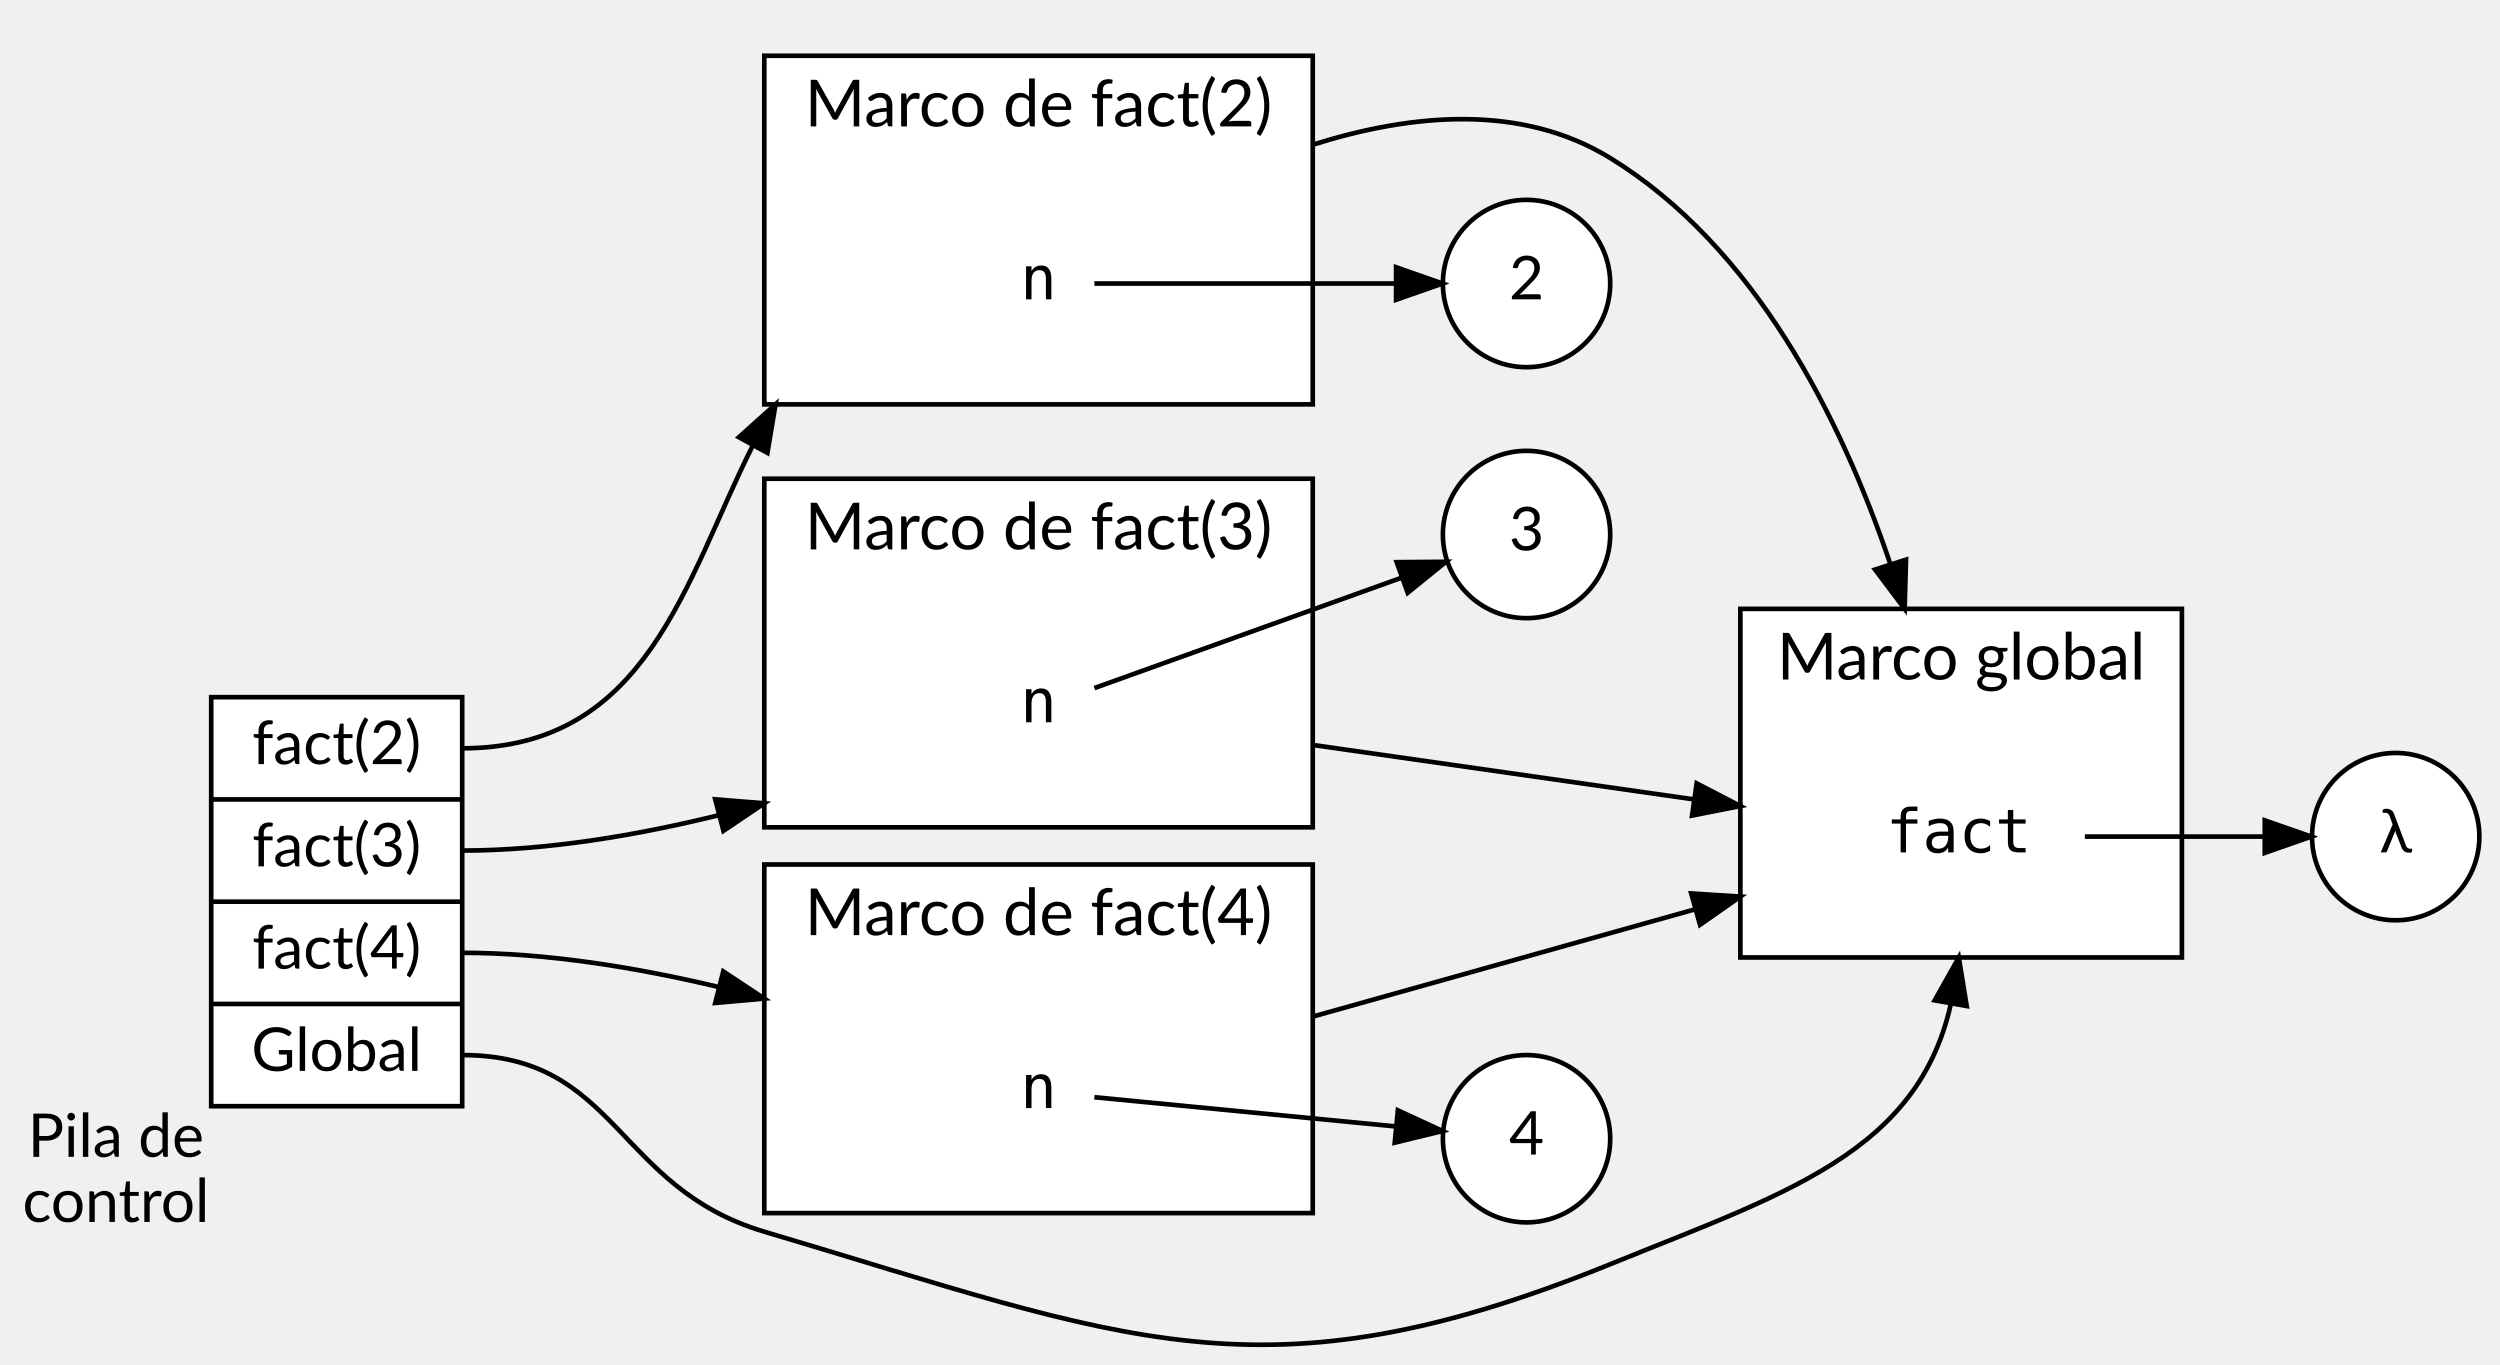
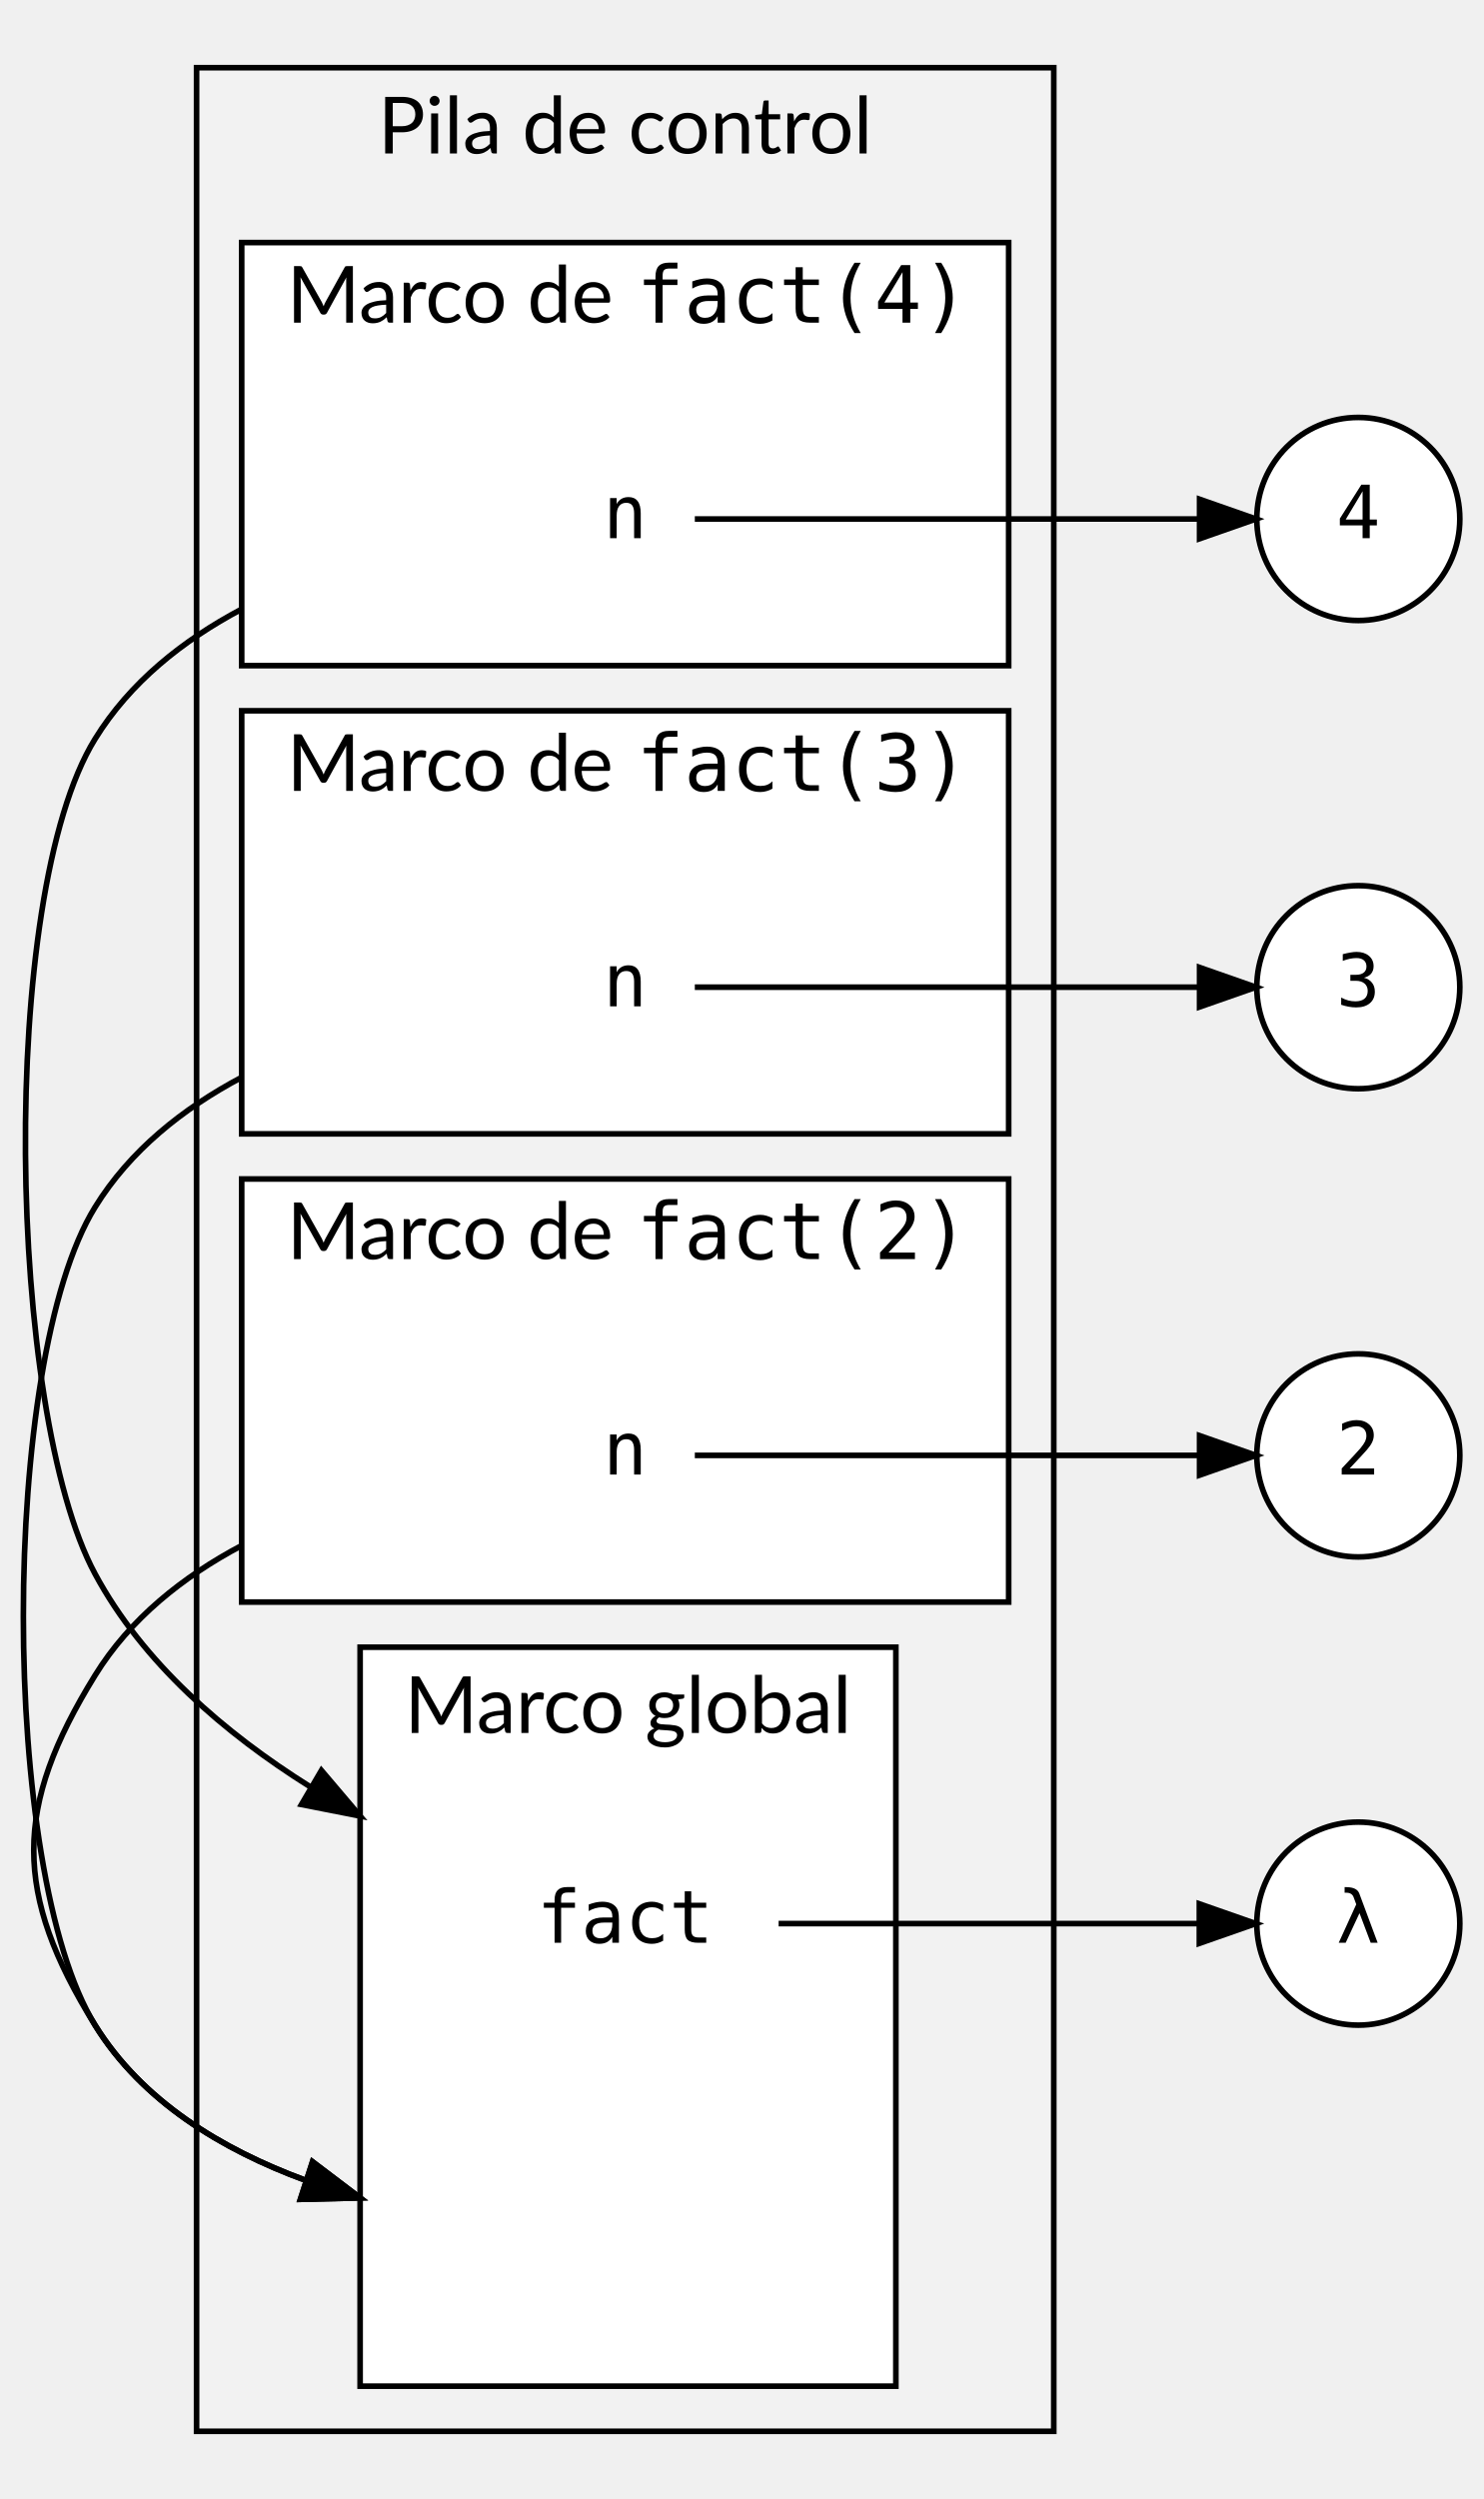
- <svg xmlns="http://www.w3.org/2000/svg" width="537pt" height="293pt" viewBox="0.00 0.00 537.00 293.48">
-   <g id="graph0" class="graph" transform="scale(1 1) rotate(0) translate(4 289.48)">
+ <svg xmlns="http://www.w3.org/2000/svg" width="263pt" height="443pt" viewBox="0.00 0.00 262.71 443.00">
+   <g id="graph0" class="graph" transform="scale(1 1) rotate(0) translate(4 439)">
    <g id="clust1" class="cluster">
-       <polygon fill="white" stroke="black" points="160,-28.48 160,-103.48 278,-103.48 278,-28.48 160,-28.48" />
-       <text text-anchor="middle" x="219" y="-88.28" font-family="Lato" font-size="14.00">Marco de fact(4)</text>
+       <polygon fill="#f2f2f2" stroke="black" points="30.71,-8 30.71,-427 182.71,-427 182.71,-8 30.71,-8" />
+       <text text-anchor="middle" x="106.71" y="-411.8" font-family="Lato" font-size="14.00">Pila de control</text>
    </g>
    <g id="clust2" class="cluster">
-       <polygon fill="white" stroke="black" points="160,-111.48 160,-186.48 278,-186.48 278,-111.48 160,-111.48" />
-       <text text-anchor="middle" x="219" y="-171.28" font-family="Lato" font-size="14.00">Marco de fact(3)</text>
+       <polygon fill="white" stroke="black" points="38.71,-321 38.71,-396 174.71,-396 174.71,-321 38.71,-321" />
+       <text text-anchor="start" x="46.71" y="-381.8" font-family="Lato" font-size="14.00">Marco de </text>
+       <text text-anchor="start" x="108.71" y="-381.8" font-family="monospace" font-size="14.00">fact(4)</text>
    </g>
    <g id="clust3" class="cluster">
-       <polygon fill="white" stroke="black" points="160,-202.48 160,-277.48 278,-277.48 278,-202.48 160,-202.48" />
-       <text text-anchor="middle" x="219" y="-262.28" font-family="Lato" font-size="14.00">Marco de fact(2)</text>
+       <polygon fill="white" stroke="black" points="38.71,-238 38.71,-313 174.71,-313 174.71,-238 38.71,-238" />
+       <text text-anchor="start" x="46.71" y="-298.8" font-family="Lato" font-size="14.00">Marco de </text>
+       <text text-anchor="start" x="108.71" y="-298.8" font-family="monospace" font-size="14.00">fact(3)</text>
    </g>
    <g id="clust4" class="cluster">
-       <polygon fill="white" stroke="black" points="370,-83.48 370,-158.48 465,-158.48 465,-83.48 370,-83.48" />
-       <text text-anchor="middle" x="417.5" y="-143.28" font-family="Lato" font-size="14.00">Marco global</text>
+       <polygon fill="white" stroke="black" points="38.71,-155 38.71,-230 174.71,-230 174.71,-155 38.71,-155" />
+       <text text-anchor="start" x="46.71" y="-215.8" font-family="Lato" font-size="14.00">Marco de </text>
+       <text text-anchor="start" x="108.71" y="-215.8" font-family="monospace" font-size="14.00">fact(2)</text>
+     </g>
+     <g id="clust5" class="cluster">
+       <polygon fill="white" stroke="black" points="59.71,-16 59.71,-147 154.71,-147 154.71,-16 59.71,-16" />
+       <text text-anchor="middle" x="107.21" y="-131.8" font-family="Lato" font-size="14.00">Marco global</text>
    </g>
    <g id="node1" class="node">
-       <polygon fill="white" stroke="black" points="41,-51.48 41,-139.48 95,-139.48 95,-51.48 41,-51.48" />
-       <text text-anchor="middle" x="68" y="-125.08" font-family="Lato" font-size="13.00">fact(2)</text>
-       <polyline fill="none" stroke="black" points="41,-117.48 95,-117.48 " />
-       <text text-anchor="middle" x="68" y="-103.08" font-family="Lato" font-size="13.00">fact(3)</text>
-       <polyline fill="none" stroke="black" points="41,-95.48 95,-95.48 " />
-       <text text-anchor="middle" x="68" y="-81.08" font-family="Lato" font-size="13.00">fact(4)</text>
-       <polyline fill="none" stroke="black" points="41,-73.48 95,-73.48 " />
-       <text text-anchor="middle" x="68" y="-59.08" font-family="Lato" font-size="13.00">Global</text>
-       <text text-anchor="middle" x="20.5" y="-40.58" font-family="Lato" font-size="13.00">Pila de</text>
-       <text text-anchor="middle" x="20.5" y="-26.58" font-family="Lato" font-size="13.00">control</text>
+       <polygon fill="transparent" stroke="transparent" points="118.71,-365 94.71,-365 94.71,-329 118.71,-329 118.71,-365" />
+       <text text-anchor="middle" x="106.71" y="-343.6" font-family="monospace" font-size="13.00">n</text>
+     </g>
+     <g id="node4" class="node">
+       <polygon fill="transparent" stroke="transparent" points="133.71,-116 79.71,-116 79.71,-80 133.71,-80 133.71,-116" />
+       <text text-anchor="middle" x="106.71" y="-94.6" font-family="monospace" font-size="13.00">fact</text>
+     </g>
+     <g id="edge5" class="edge">
+       <path fill="none" stroke="black" d="M38.71,-331.02C28.26,-325.48 18.9,-318.03 12.71,-308 -4.59,-280.02 -2.89,-188.96 12.71,-160 21.21,-144.2 35.7,-131.76 50.79,-122.3" />
+       <polygon fill="black" stroke="black" points="52.85,-125.15 59.71,-117.07 49.31,-119.11 52.85,-125.15" />
+     </g>
+     <g id="node6" class="node">
+       <ellipse fill="white" stroke="black" cx="236.71" cy="-347" rx="18" ry="18" />
+       <text text-anchor="middle" x="236.71" y="-343.6" font-family="monospace" font-size="13.00">4</text>
+     </g>
+     <g id="edge1" class="edge">
+       <path fill="none" stroke="black" d="M119.06,-347C138.94,-347 180.56,-347 208.32,-347" />
+       <polygon fill="black" stroke="black" points="208.56,-350.5 218.56,-347 208.56,-343.5 208.56,-350.5" />
+     </g>
+     <g id="node2" class="node">
+       <polygon fill="transparent" stroke="transparent" points="118.71,-282 94.71,-282 94.71,-246 118.71,-246 118.71,-282" />
+       <text text-anchor="middle" x="106.71" y="-260.6" font-family="monospace" font-size="13.00">n</text>
+     </g>
+     <g id="edge6" class="edge">
+       <path fill="none" stroke="black" d="M38.71,-248.02C28.26,-242.48 18.9,-235.03 12.71,-225 -4.24,-197.59 -4.24,-107.41 12.71,-80 21.02,-66.55 35.14,-57.98 49.94,-52.53" />
+       <polygon fill="black" stroke="black" points="51.27,-55.78 59.71,-49.38 49.12,-49.12 51.27,-55.78" />
+     </g>
+     <g id="node7" class="node">
+       <ellipse fill="white" stroke="black" cx="236.71" cy="-264" rx="18" ry="18" />
+       <text text-anchor="middle" x="236.71" y="-260.6" font-family="monospace" font-size="13.00">3</text>
+     </g>
+     <g id="edge2" class="edge">
+       <path fill="none" stroke="black" d="M119.06,-264C138.94,-264 180.56,-264 208.32,-264" />
+       <polygon fill="black" stroke="black" points="208.56,-267.5 218.56,-264 208.56,-260.5 208.56,-267.5" />
    </g>
    <g id="node3" class="node">
-       <polygon fill="transparent" stroke="transparent" points="231,-72.48 207,-72.48 207,-36.48 231,-36.48 231,-72.48" />
-       <text text-anchor="middle" x="219" y="-51.08" font-family="monospace" font-size="13.00">n</text>
-     </g>
-     <g id="edge6" class="edge">
-       <path fill="none" stroke="black" d="M95,-84.48C113.21,-84.48 132.51,-81.34 150.3,-77.09" />
-       <polygon fill="black" stroke="black" points="151.17,-80.48 160,-74.63 149.45,-73.7 151.17,-80.48" />
-     </g>
-     <g id="node5" class="node">
-       <polygon fill="transparent" stroke="transparent" points="231,-155.48 207,-155.48 207,-119.48 231,-119.48 231,-155.48" />
-       <text text-anchor="middle" x="219" y="-134.08" font-family="monospace" font-size="13.00">n</text>
+       <polygon fill="transparent" stroke="transparent" points="118.71,-199 94.71,-199 94.71,-163 118.71,-163 118.71,-199" />
+       <text text-anchor="middle" x="106.71" y="-177.6" font-family="monospace" font-size="13.00">n</text>
    </g>
    <g id="edge7" class="edge">
-       <path fill="none" stroke="black" d="M95,-106.48C113.23,-106.48 132.53,-109.73 150.3,-114.11" />
-       <polygon fill="black" stroke="black" points="149.44,-117.5 160,-116.65 151.22,-110.73 149.44,-117.5" />
+       <path fill="none" stroke="black" d="M38.71,-165.02C28.26,-159.48 18.9,-152.03 12.71,-142 -1.78,-118.56 -1.78,-103.44 12.71,-80 21.02,-66.55 35.14,-57.98 49.94,-52.53" />
+       <polygon fill="black" stroke="black" points="51.27,-55.78 59.71,-49.38 49.12,-49.12 51.27,-55.78" />
    </g>
-     <g id="node7" class="node">
-       <polygon fill="transparent" stroke="transparent" points="231,-246.48 207,-246.48 207,-210.48 231,-210.48 231,-246.48" />
-       <text text-anchor="middle" x="219" y="-225.08" font-family="monospace" font-size="13.00">n</text>
+     <g id="node8" class="node">
+       <ellipse fill="white" stroke="black" cx="236.71" cy="-181" rx="18" ry="18" />
+       <text text-anchor="middle" x="236.71" y="-177.6" font-family="monospace" font-size="13.00">2</text>
    </g>
-     <g id="edge8" class="edge">
-       <path fill="none" stroke="black" d="M95,-128.48C134.91,-128.48 142.96,-164.61 157.44,-193.44" />
-       <polygon fill="black" stroke="black" points="154.53,-195.41 162.42,-202.49 160.67,-192.04 154.53,-195.41" />
+     <g id="edge3" class="edge">
+       <path fill="none" stroke="black" d="M119.06,-181C138.94,-181 180.56,-181 208.32,-181" />
+       <polygon fill="black" stroke="black" points="208.56,-184.5 218.56,-181 208.56,-177.5 208.56,-184.5" />
    </g>
    <g id="node9" class="node">
-       <polygon fill="transparent" stroke="transparent" points="444,-127.48 390,-127.48 390,-91.48 444,-91.48 444,-127.48" />
-       <text text-anchor="middle" x="417" y="-106.08" font-family="monospace" font-size="13.00">fact</text>
-     </g>
-     <g id="edge5" class="edge">
-       <path fill="none" stroke="black" d="M95,-62.48C128.46,-62.48 127.92,-34 160,-24.48 237.6,-1.46 267.01,12.99 342,-17.48 381.73,-33.63 411.95,-42.51 416.43,-80.25" />
-       <polygon fill="black" stroke="black" points="411.81,-74.25 417,-83.48 418.7,-73.03 411.81,-74.25" />
-     </g>
-     <g id="node2" class="node">
-       <ellipse fill="white" stroke="black" cx="324" cy="-44.48" rx="18" ry="18" />
-       <text text-anchor="middle" x="324" y="-41.08" font-family="Lato" font-size="13.00">4</text>
-     </g>
-     <g id="edge1" class="edge">
-       <path fill="none" stroke="black" d="M231.02,-53.41C246.38,-51.92 274.72,-49.17 295.9,-47.12" />
-       <polygon fill="black" stroke="black" points="296.31,-50.59 305.93,-46.14 295.64,-43.63 296.31,-50.59" />
-     </g>
-     <g id="edge9" class="edge">
-       <path fill="none" stroke="black" d="M278,-70.76C304.03,-78.06 334.6,-86.64 360.35,-93.87" />
-       <polygon fill="black" stroke="black" points="359.43,-97.25 370,-96.58 361.32,-90.51 359.43,-97.25" />
-     </g>
-     <g id="node4" class="node">
-       <ellipse fill="white" stroke="black" cx="324" cy="-174.48" rx="18" ry="18" />
-       <text text-anchor="middle" x="324" y="-171.08" font-family="Lato" font-size="13.00">3</text>
-     </g>
-     <g id="edge2" class="edge">
-       <path fill="none" stroke="black" d="M231.02,-141.44C246.7,-147.08 275.91,-157.57 297.21,-165.22" />
-       <polygon fill="black" stroke="black" points="296.06,-168.53 306.66,-168.61 298.43,-161.94 296.06,-168.53" />
-     </g>
-     <g id="edge10" class="edge">
-       <path fill="none" stroke="black" d="M278,-129.2C303.93,-125.49 334.38,-121.15 360.06,-117.48" />
-       <polygon fill="black" stroke="black" points="360.6,-120.94 370,-116.06 359.61,-114.01 360.6,-120.94" />
-     </g>
-     <g id="node6" class="node">
-       <ellipse fill="white" stroke="black" cx="324" cy="-228.48" rx="18" ry="18" />
-       <text text-anchor="middle" x="324" y="-225.08" font-family="Lato" font-size="13.00">2</text>
-     </g>
-     <g id="edge3" class="edge">
-       <path fill="none" stroke="black" d="M231.02,-228.48C246.38,-228.48 274.72,-228.48 295.9,-228.48" />
-       <polygon fill="black" stroke="black" points="295.93,-231.98 305.93,-228.48 295.93,-224.98 295.93,-231.98" />
-     </g>
-     <g id="edge11" class="edge">
-       <path fill="none" stroke="black" d="M278,-258.34C299.31,-265.08 322.89,-267.22 342,-255.48 373.01,-236.44 391.51,-199.91 402.26,-168.16" />
-       <polygon fill="black" stroke="black" points="405.64,-169.07 405.35,-158.48 398.98,-166.94 405.64,-169.07" />
-     </g>
-     <g id="node8" class="node">
-       <ellipse fill="white" stroke="black" cx="511" cy="-109.48" rx="18" ry="18" />
-       <text text-anchor="middle" x="511" y="-106.08" font-family="Lato" font-size="13.00">λ</text>
+       <ellipse fill="white" stroke="black" cx="236.71" cy="-98" rx="18" ry="18" />
+       <text text-anchor="middle" x="236.71" y="-94.6" font-family="monospace" font-size="13.00">λ</text>
    </g>
    <g id="edge4" class="edge">
-       <path fill="none" stroke="black" d="M444.12,-109.48C456.2,-109.48 470.54,-109.48 482.76,-109.48" />
-       <polygon fill="black" stroke="black" points="482.83,-112.98 492.83,-109.48 482.83,-105.98 482.83,-112.98" />
+       <path fill="none" stroke="black" d="M133.92,-98C155.66,-98 186.48,-98 208.5,-98" />
+       <polygon fill="black" stroke="black" points="208.52,-101.5 218.52,-98 208.52,-94.5 208.52,-101.5" />
    </g>
  </g>
</svg>
